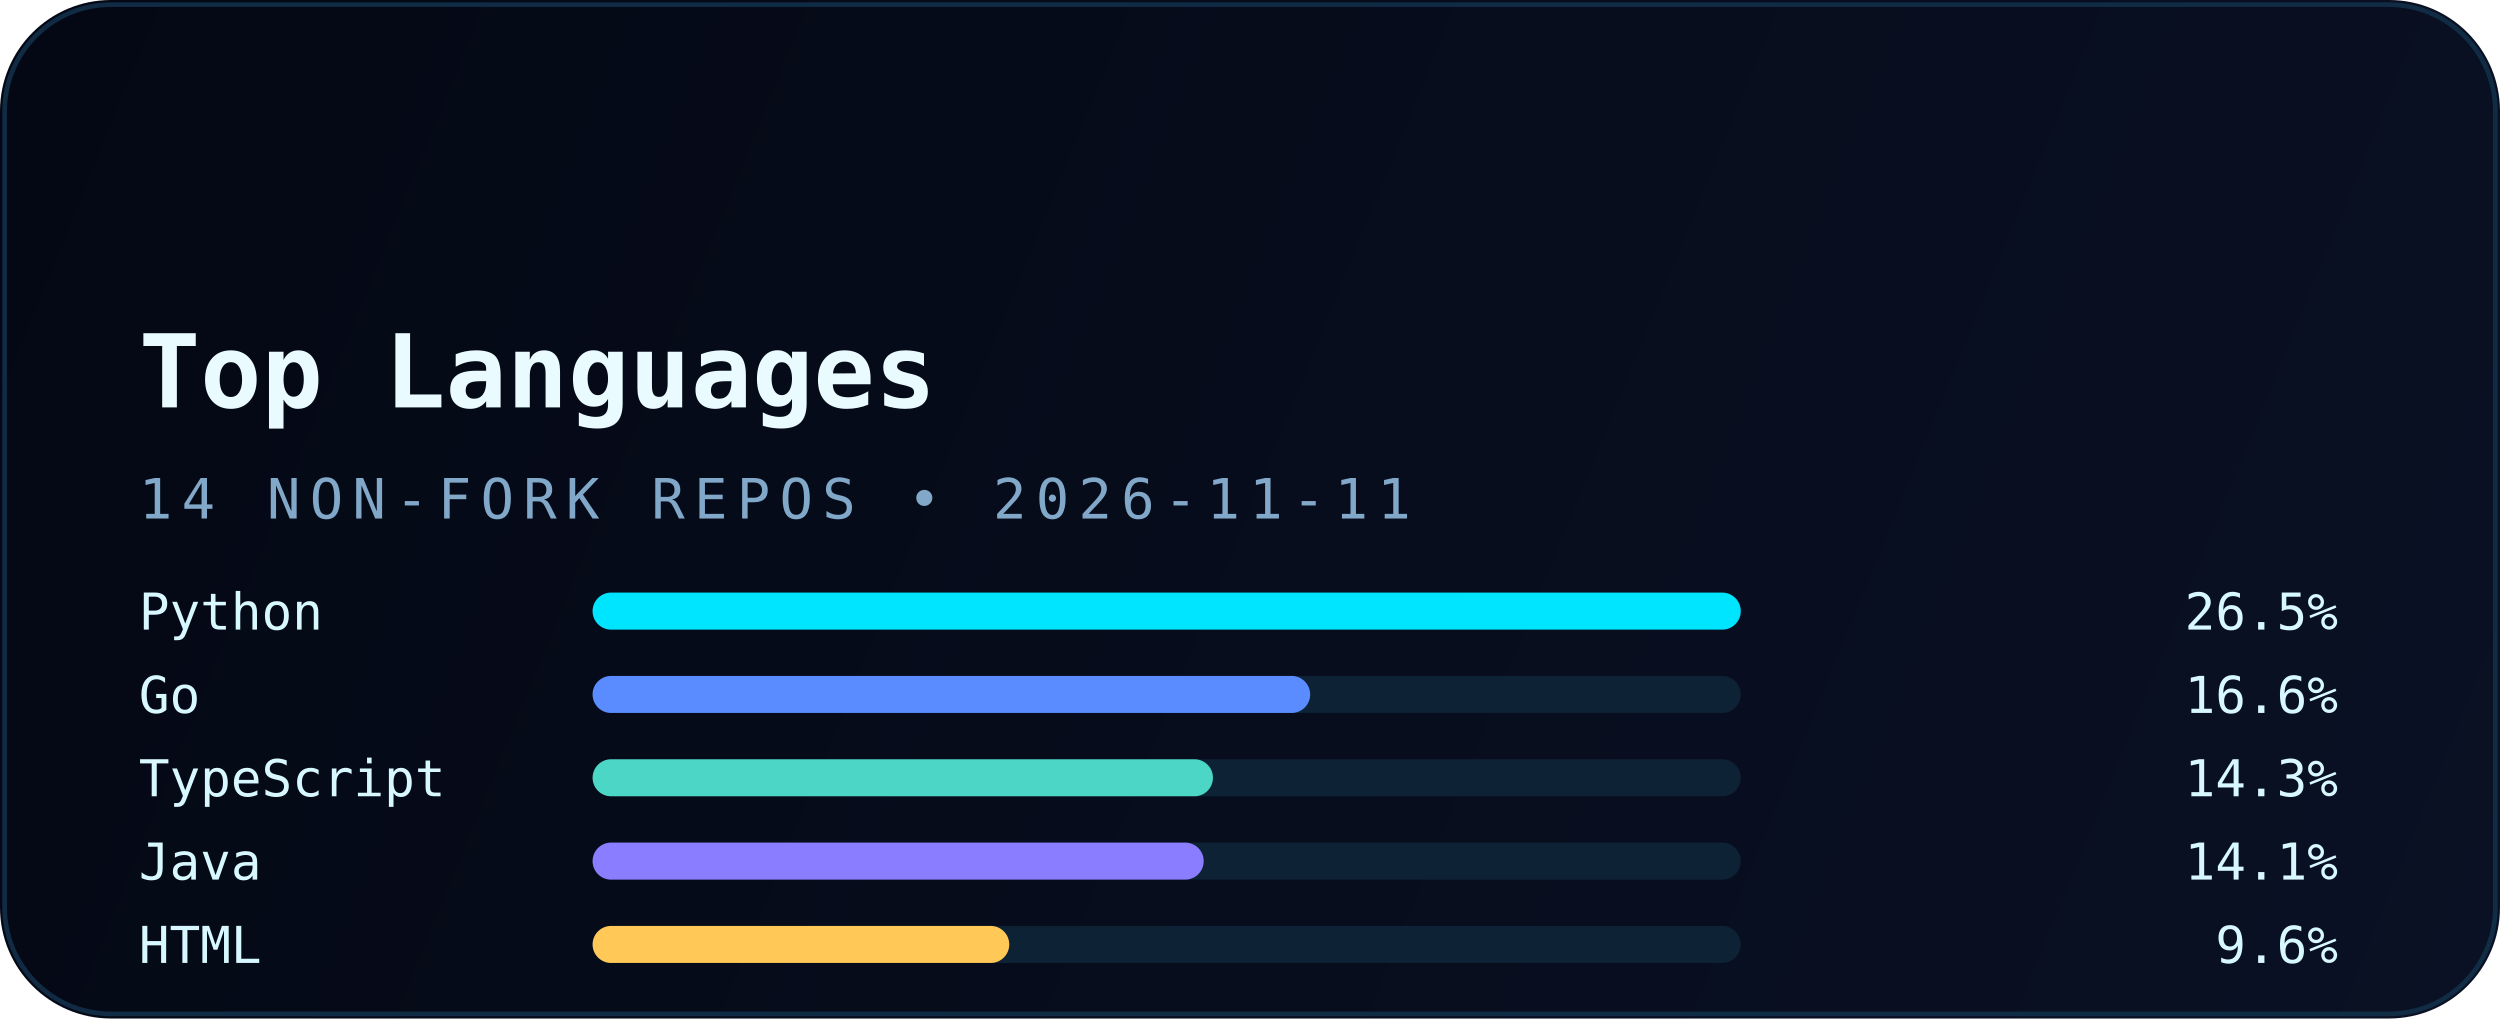
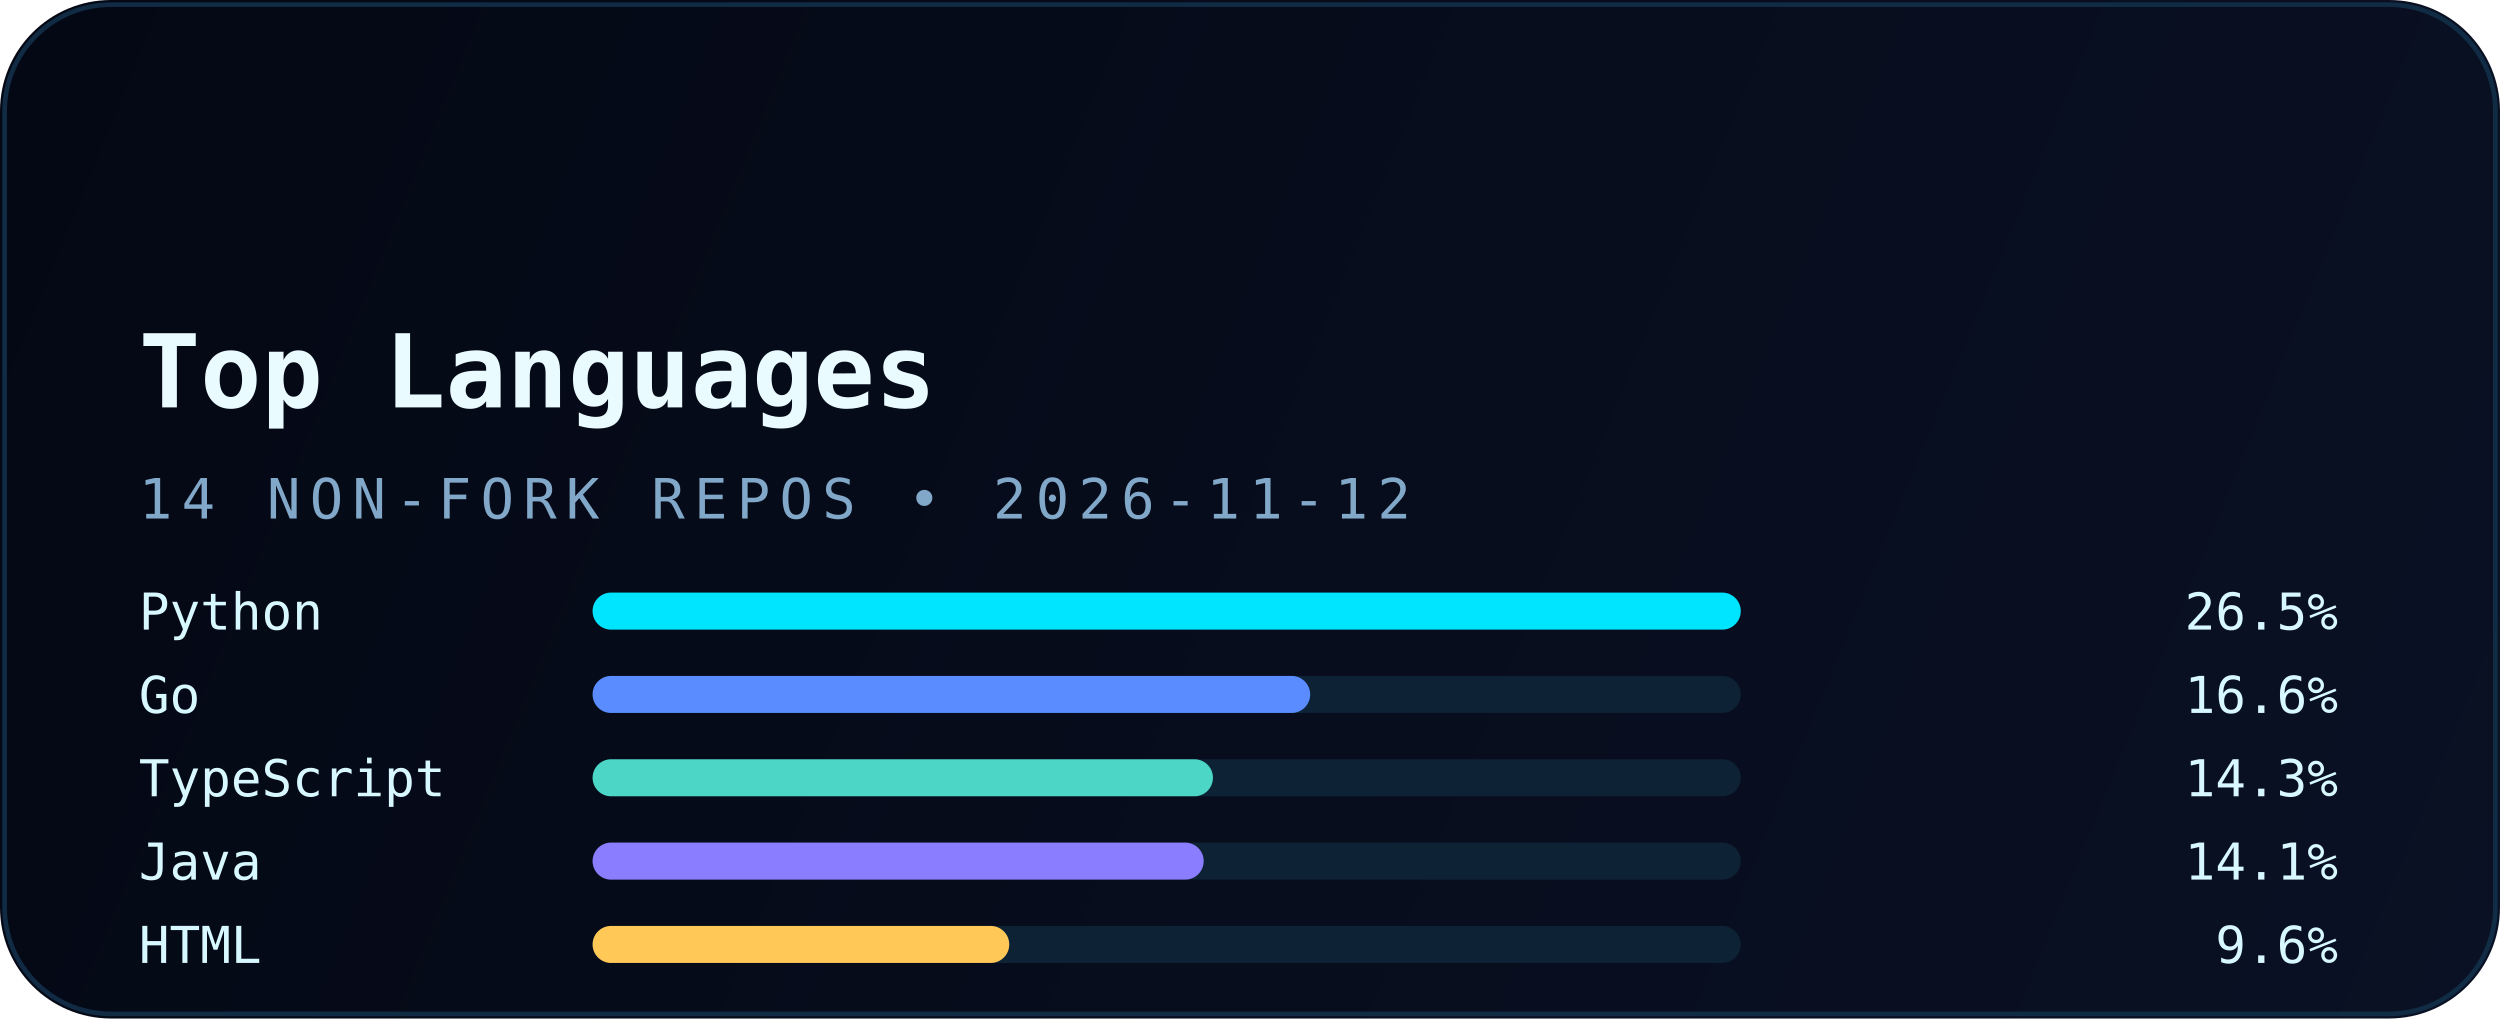
<svg xmlns="http://www.w3.org/2000/svg" width="540" height="220" viewBox="0 0 540 220" fill="none" role="img" aria-labelledby="title desc">
  <defs>
    <linearGradient id="bg" x1="0" y1="0" x2="540" y2="220" gradientUnits="userSpaceOnUse">
      <stop stop-color="#040814" />
      <stop offset="1" stop-color="#0A1124" />
    </linearGradient>
    <linearGradient id="accent" x1="30" y1="0" x2="510" y2="0" gradientUnits="userSpaceOnUse">
      <stop stop-color="#00E5FF" />
      <stop offset="1" stop-color="#5B8CFF" />
    </linearGradient>
    <filter id="glow" x="-20%" y="-20%" width="140%" height="140%" color-interpolation-filters="sRGB">
      <feGaussianBlur stdDeviation="6" result="blur" />
      <feMerge>
        <feMergeNode in="blur" />
        <feMergeNode in="SourceGraphic" />
      </feMerge>
    </filter>
  </defs>
  <rect width="540" height="220" rx="24" fill="url(#bg)" />
  <rect x="1" y="1" width="538" height="218" rx="23" stroke="#12324B" stroke-opacity="0.85" />
  <path d="M30 54H120" stroke="url(#accent)" stroke-width="3.5" stroke-linecap="round" filter="url(#glow)" />
  <text x="30" y="88" fill="#E9FBFF" font-family="JetBrains Mono, Consolas, monospace" font-size="22" font-weight="700">Top Languages</text>
-   <text x="30" y="112" fill="#82A8C9" font-family="JetBrains Mono, Consolas, monospace" font-size="12" letter-spacing="2">14 NON-FORK REPOS • 2026-11-11</text>
+   <text x="30" y="112" fill="#82A8C9" font-family="JetBrains Mono, Consolas, monospace" font-size="12" letter-spacing="2">14 NON-FORK REPOS • 2026-11-12</text>
  <g font-family="JetBrains Mono, Consolas, monospace" font-size="11">
    <text x="30" y="136" fill="#D8F8FF">Python</text>
    <rect x="128" y="128" width="248" height="8" rx="4" fill="#0D2235" />
    <rect x="128" y="128" width="248" height="8" rx="4" fill="#00E5FF" />
    <text x="505" y="136" text-anchor="end" fill="#D8F8FF">26.5%</text>
    <text x="30" y="154" fill="#D8F8FF">Go</text>
    <rect x="128" y="146" width="248" height="8" rx="4" fill="#0D2235" />
    <rect x="128" y="146" width="155" height="8" rx="4" fill="#5B8CFF" />
    <text x="505" y="154" text-anchor="end" fill="#D8F8FF">16.6%</text>
    <text x="30" y="172" fill="#D8F8FF">TypeScript</text>
    <rect x="128" y="164" width="248" height="8" rx="4" fill="#0D2235" />
    <rect x="128" y="164" width="134" height="8" rx="4" fill="#4BD6C5" />
    <text x="505" y="172" text-anchor="end" fill="#D8F8FF">14.3%</text>
    <text x="30" y="190" fill="#D8F8FF">Java</text>
    <rect x="128" y="182" width="248" height="8" rx="4" fill="#0D2235" />
    <rect x="128" y="182" width="132" height="8" rx="4" fill="#8A7DFF" />
    <text x="505" y="190" text-anchor="end" fill="#D8F8FF">14.1%</text>
    <text x="30" y="208" fill="#D8F8FF">HTML</text>
    <rect x="128" y="200" width="248" height="8" rx="4" fill="#0D2235" />
    <rect x="128" y="200" width="90" height="8" rx="4" fill="#FFC857" />
    <text x="505" y="208" text-anchor="end" fill="#D8F8FF">9.6%</text>
  </g>
</svg>
